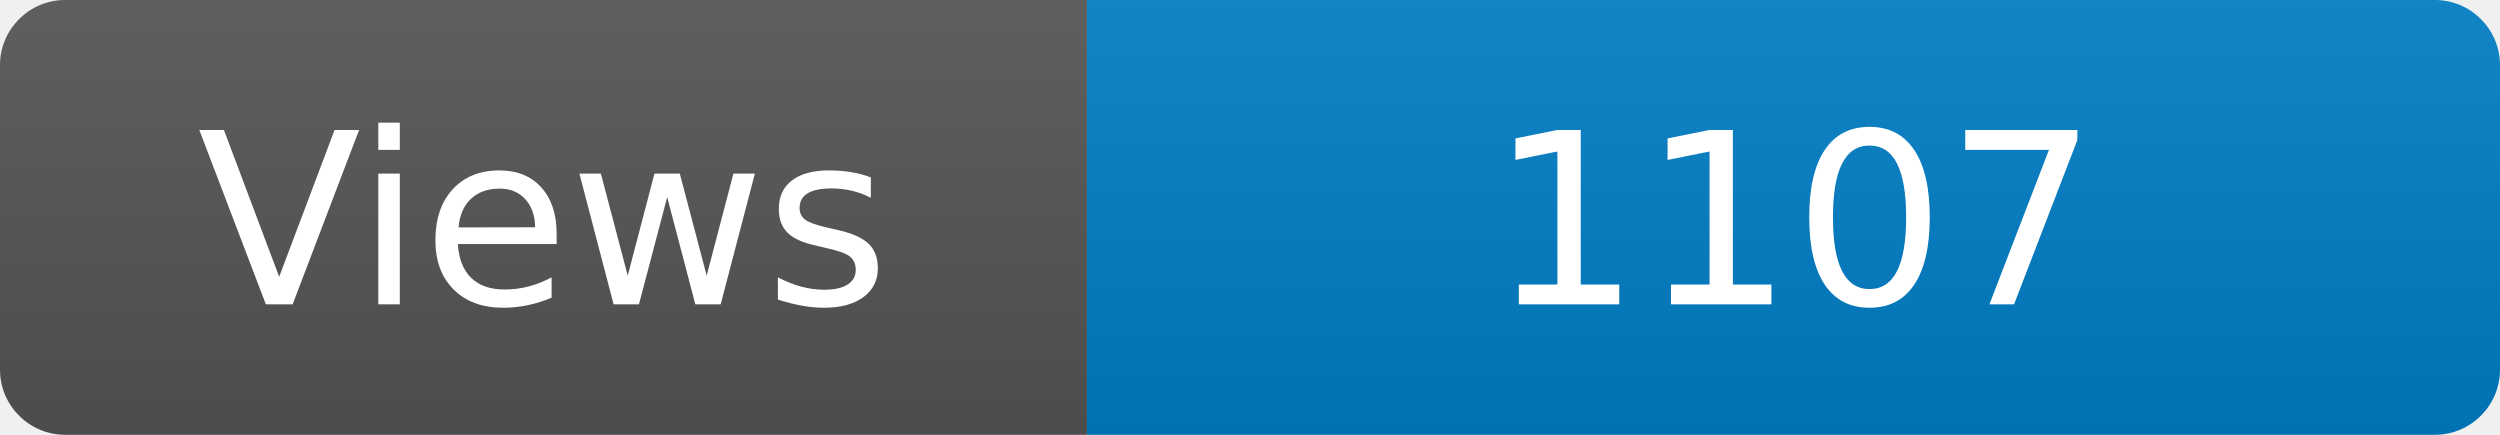
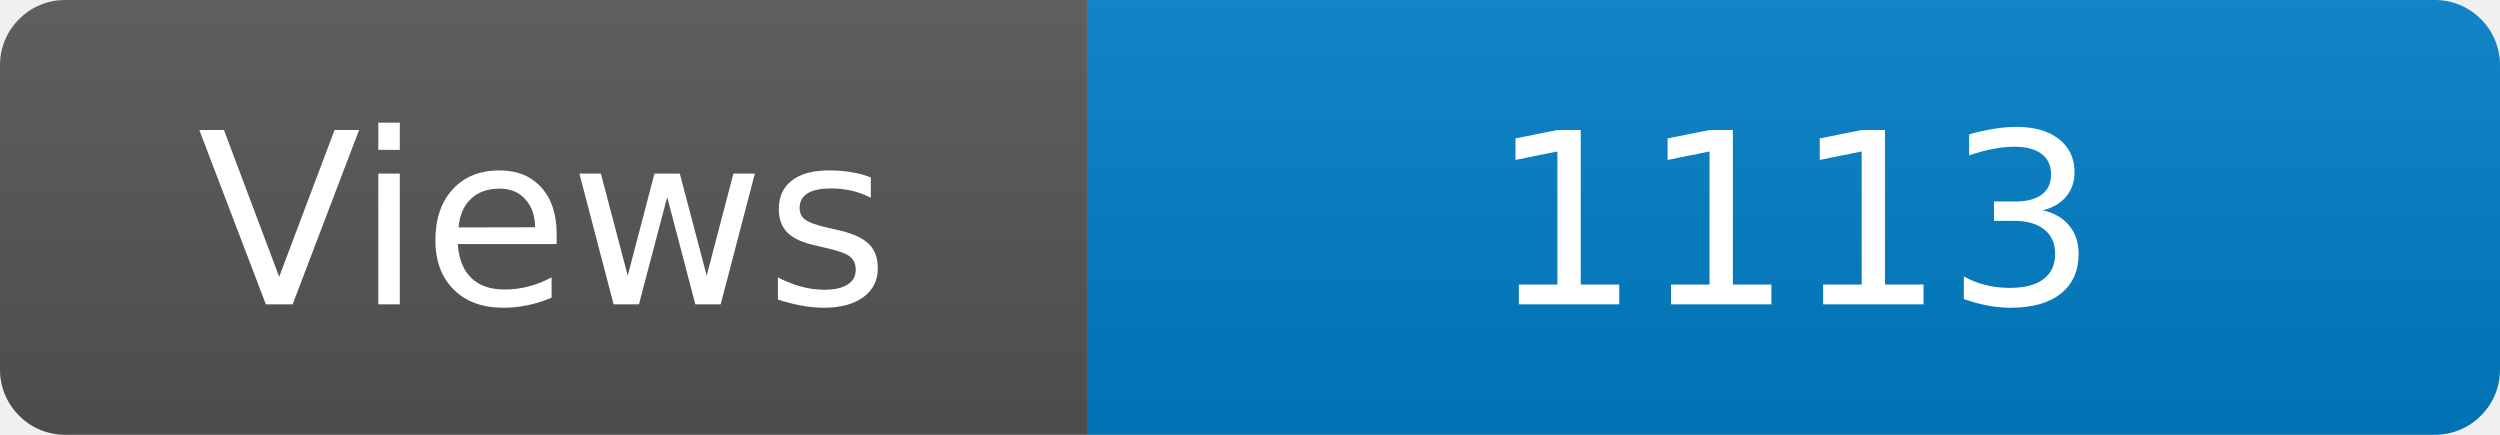
<svg xmlns="http://www.w3.org/2000/svg" width="115" height="20" role="img" aria-label="Maintained?: yes">
  <linearGradient id="s" x2="0" y2="100%">
    <stop offset="0" stop-color="#bbb" stop-opacity=".1" />
    <stop offset="1" stop-opacity=".1" />
  </linearGradient>
  <clipPath id="r">
    <rect width="115" height="20" rx="3" fill="#fff" />
  </clipPath>
  <g clip-path="url(#r)">
    <rect width="50" height="20" fill="#555" />
    <rect x="50" width="160" height="20" fill="#007ec6" />
    <rect width="115" height="20" fill="url(#s)" />
  </g>
  <g fill="#fff" text-anchor="middle" font-family="Verdana,Geneva,DejaVu Sans,sans-serif" font-size="110">
    <text x="250" y="140" transform="scale(.1)" fill="#fff">Views</text>
-     <text x="825" y="140" transform="scale(.1)" fill="#fff">1107</text>
+     <text x="825" y="140" transform="scale(.1)" fill="#fff">1113</text>
  </g>
</svg>
